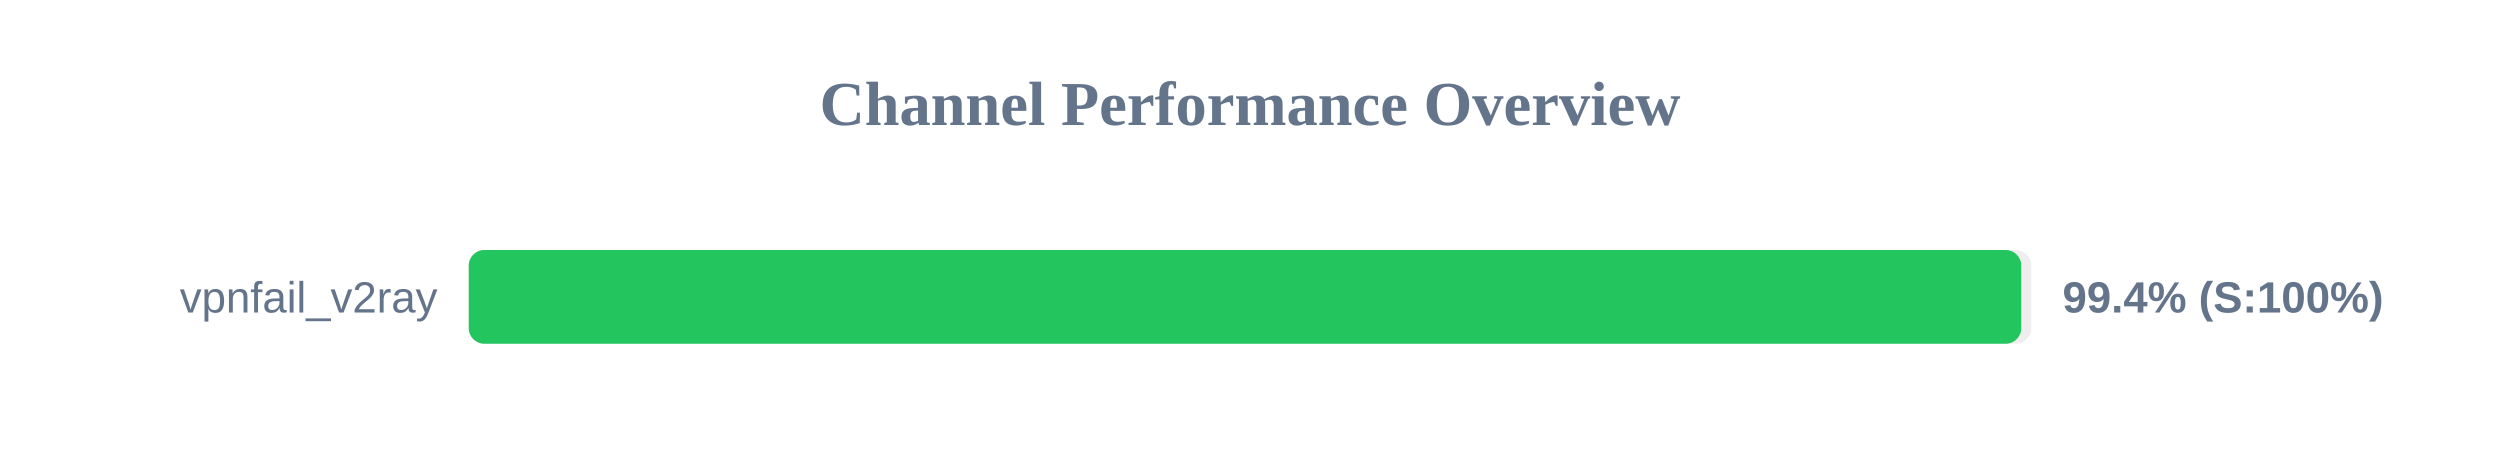
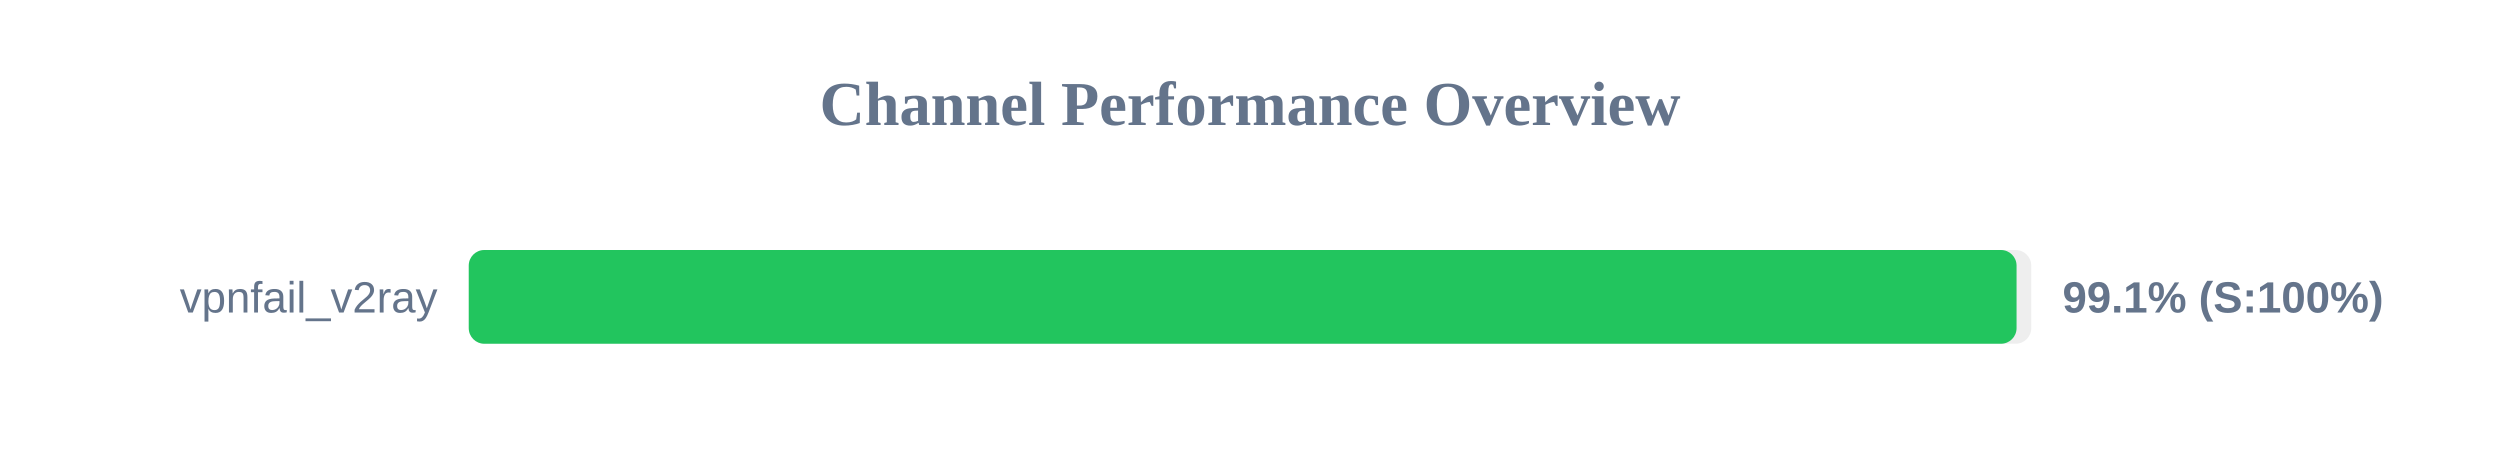
<svg xmlns="http://www.w3.org/2000/svg" width="800" height="150" version="1.1">
  <style>
        .row { font: 14px Arial; fill: #64748b; }
        .score { font: bold 14px Arial; fill: #64748b; }
    </style>
  <text x="400" y="40" text-anchor="middle" font-size="20px" font-weight="bold" fill="#64748b">Channel Performance Overview</text>
  <rect x="150" y="80" width="500" height="30" fill="#eee" rx="5" />
-   <rect x="150" y="80" width="496.8" height="30" fill="#22c55e" rx="5" />
+   <rect x="150" y="80" width="495.3" height="30" fill="#22c55e" rx="5" />
  <text x="140" y="100" text-anchor="end" class="row">vpnfail_v2ray</text>
-   <text x="660" y="100" text-anchor="start" class="score">99.4% (S:100%)</text>
+   <text x="660" y="100" text-anchor="start" class="score">99.1% (S:100%)</text>
</svg>
